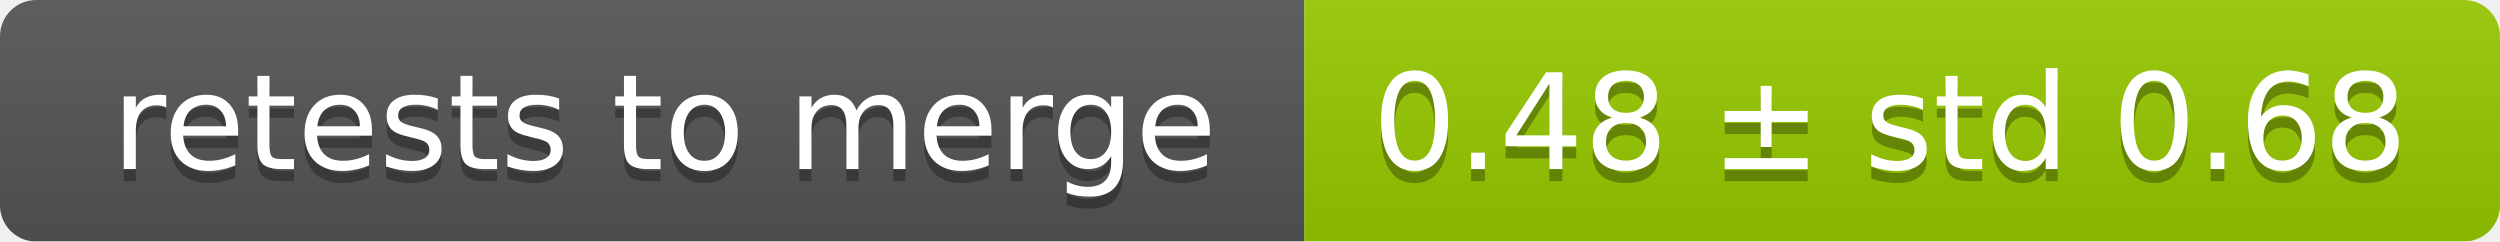
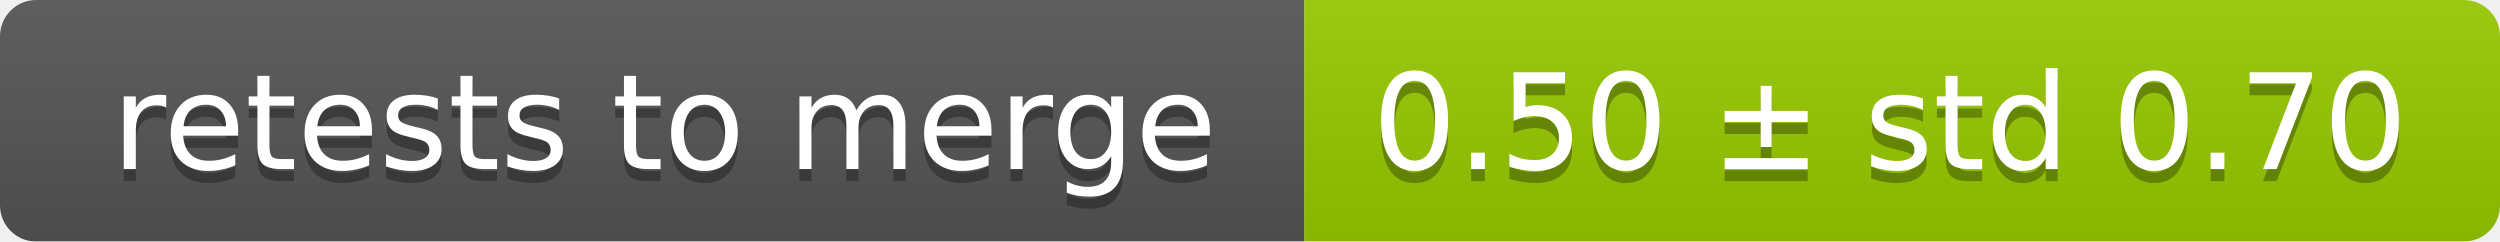
<svg xmlns="http://www.w3.org/2000/svg" width="207" height="20">
  <linearGradient id="smooth" x2="0" y2="100%">
    <stop offset="0" stop-color="#bbb" stop-opacity=".1" />
    <stop offset="1" stop-opacity=".1" />
  </linearGradient>
  <mask id="round">
    <rect width="207" height="20" rx="3" fill="#fff" />
  </mask>
  <g mask="url(#round)">
    <rect width="108" height="20" fill="#555" />
    <rect x="108" width="99" height="20" fill="#97ca00" />
    <rect width="207" height="20" fill="url(#smooth)" />
  </g>
  <g fill="#fff" text-anchor="middle" font-family="DejaVu Sans,Verdana,Geneva,sans-serif" font-size="11">
    <text x="55" y="15" fill="#010101" fill-opacity=".3">retests to merge</text>
    <text x="55" y="14">retests to merge</text>
-     <text x="156.5" y="15" fill="#010101" fill-opacity=".3">0.48 ± std 0.68</text>
-     <text x="156.5" y="14">0.48 ± std 0.68</text>
+     <text x="156.5" y="15" fill="#010101" fill-opacity=".3">0.50 ± std 0.70</text>
+     <text x="156.5" y="14">0.50 ± std 0.70</text>
  </g>
</svg>
